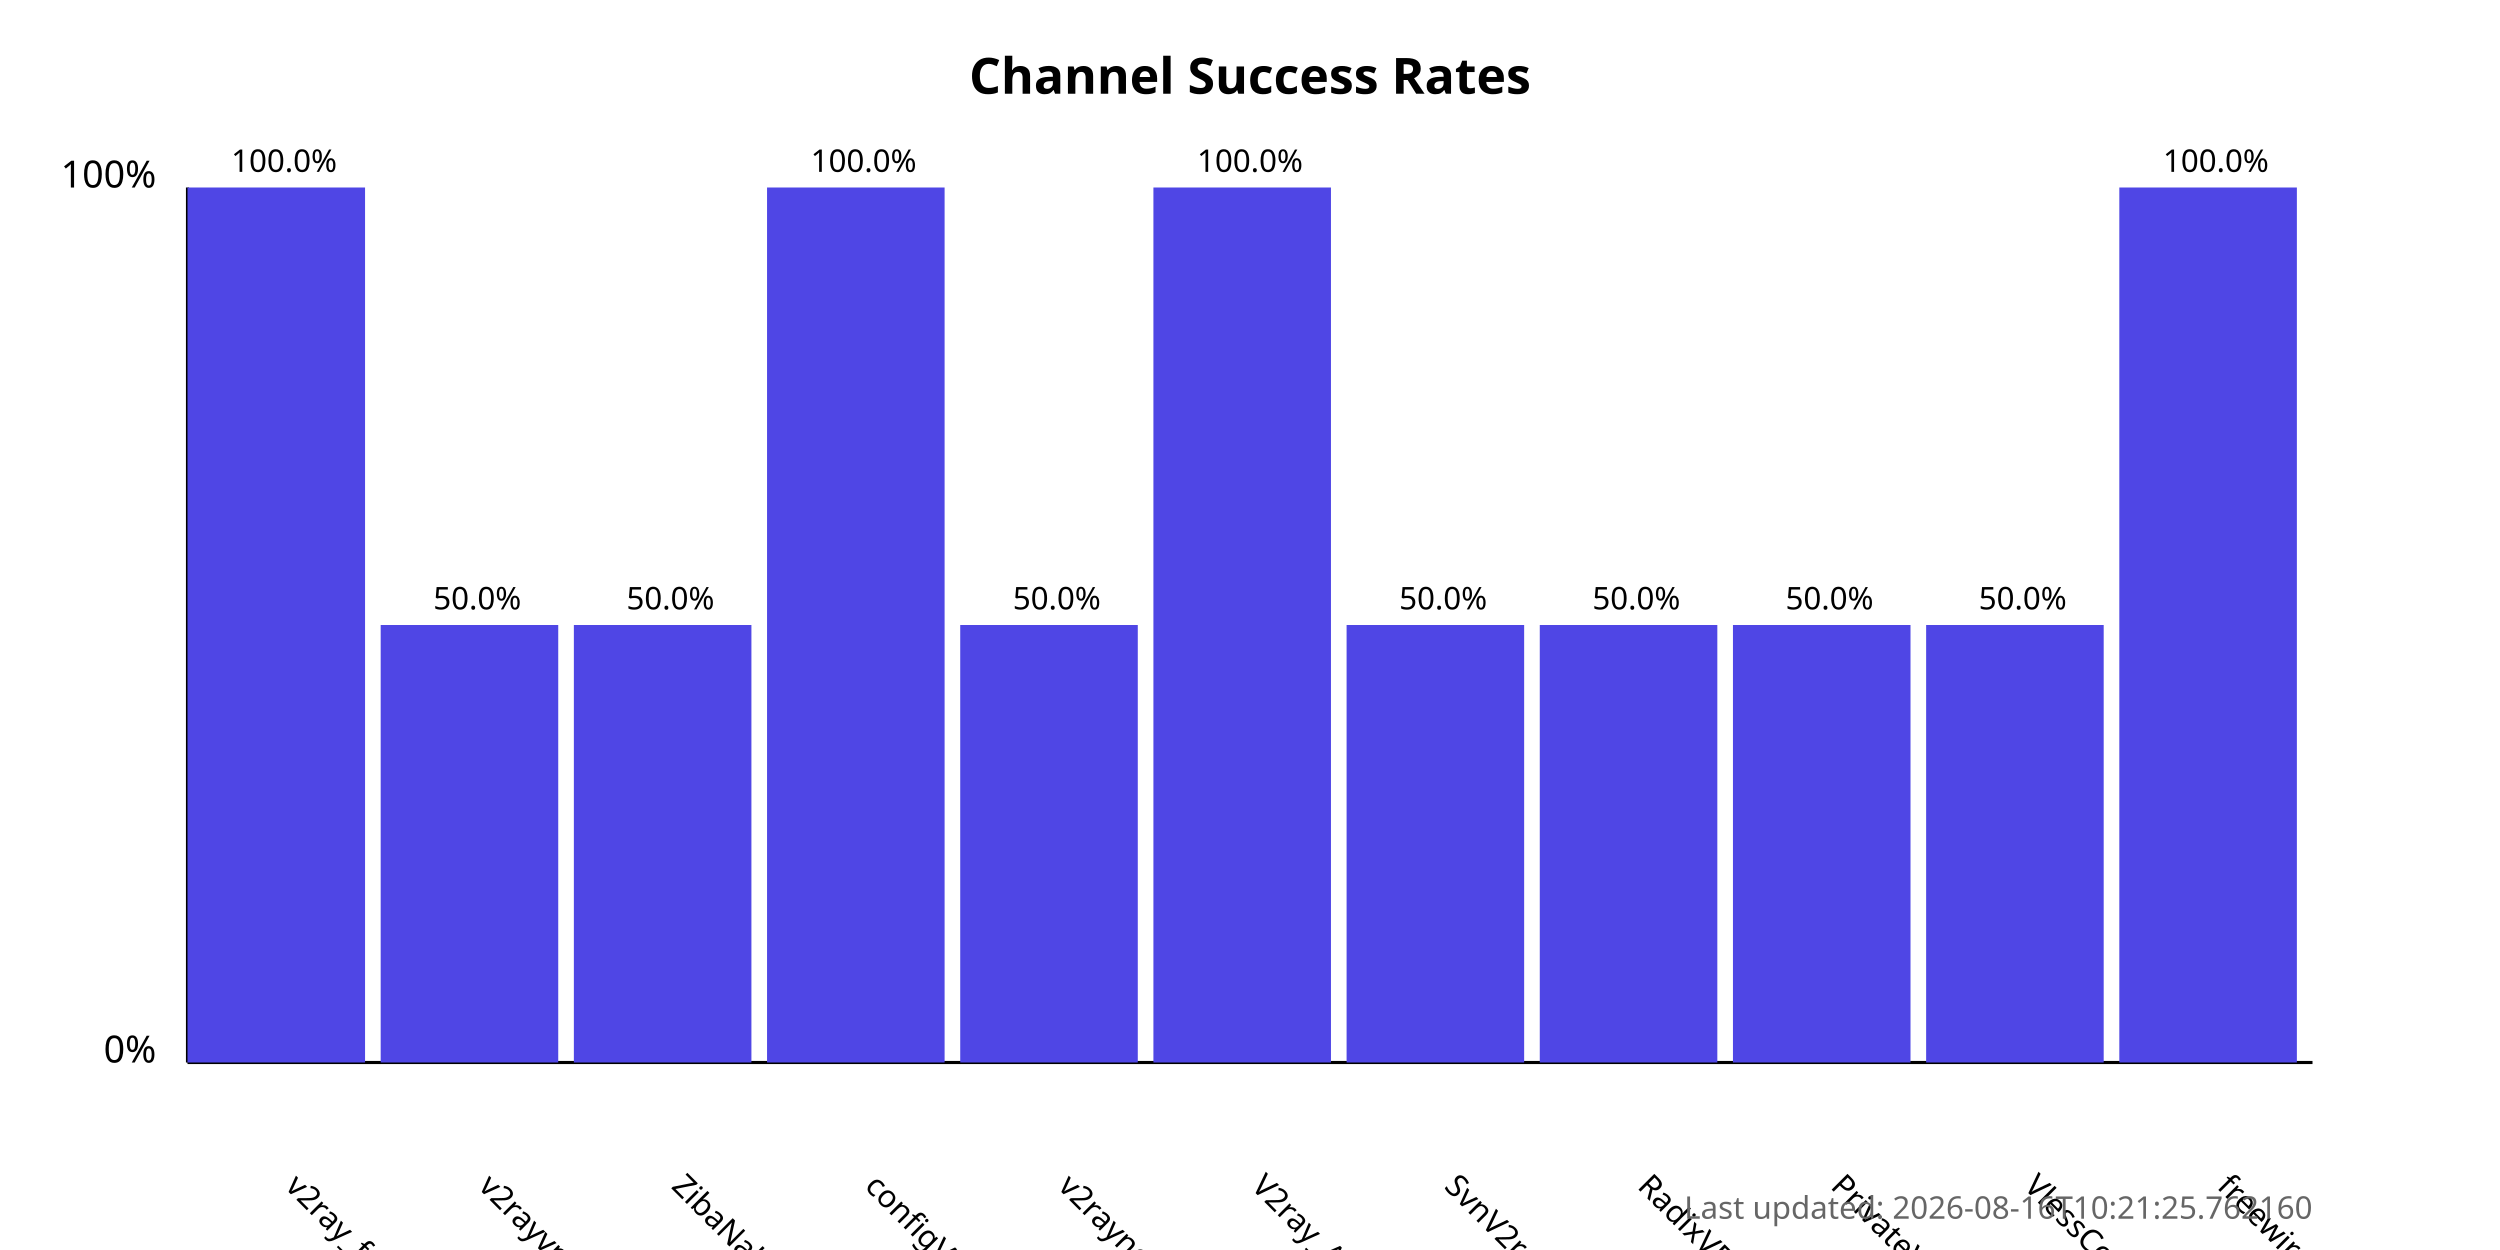
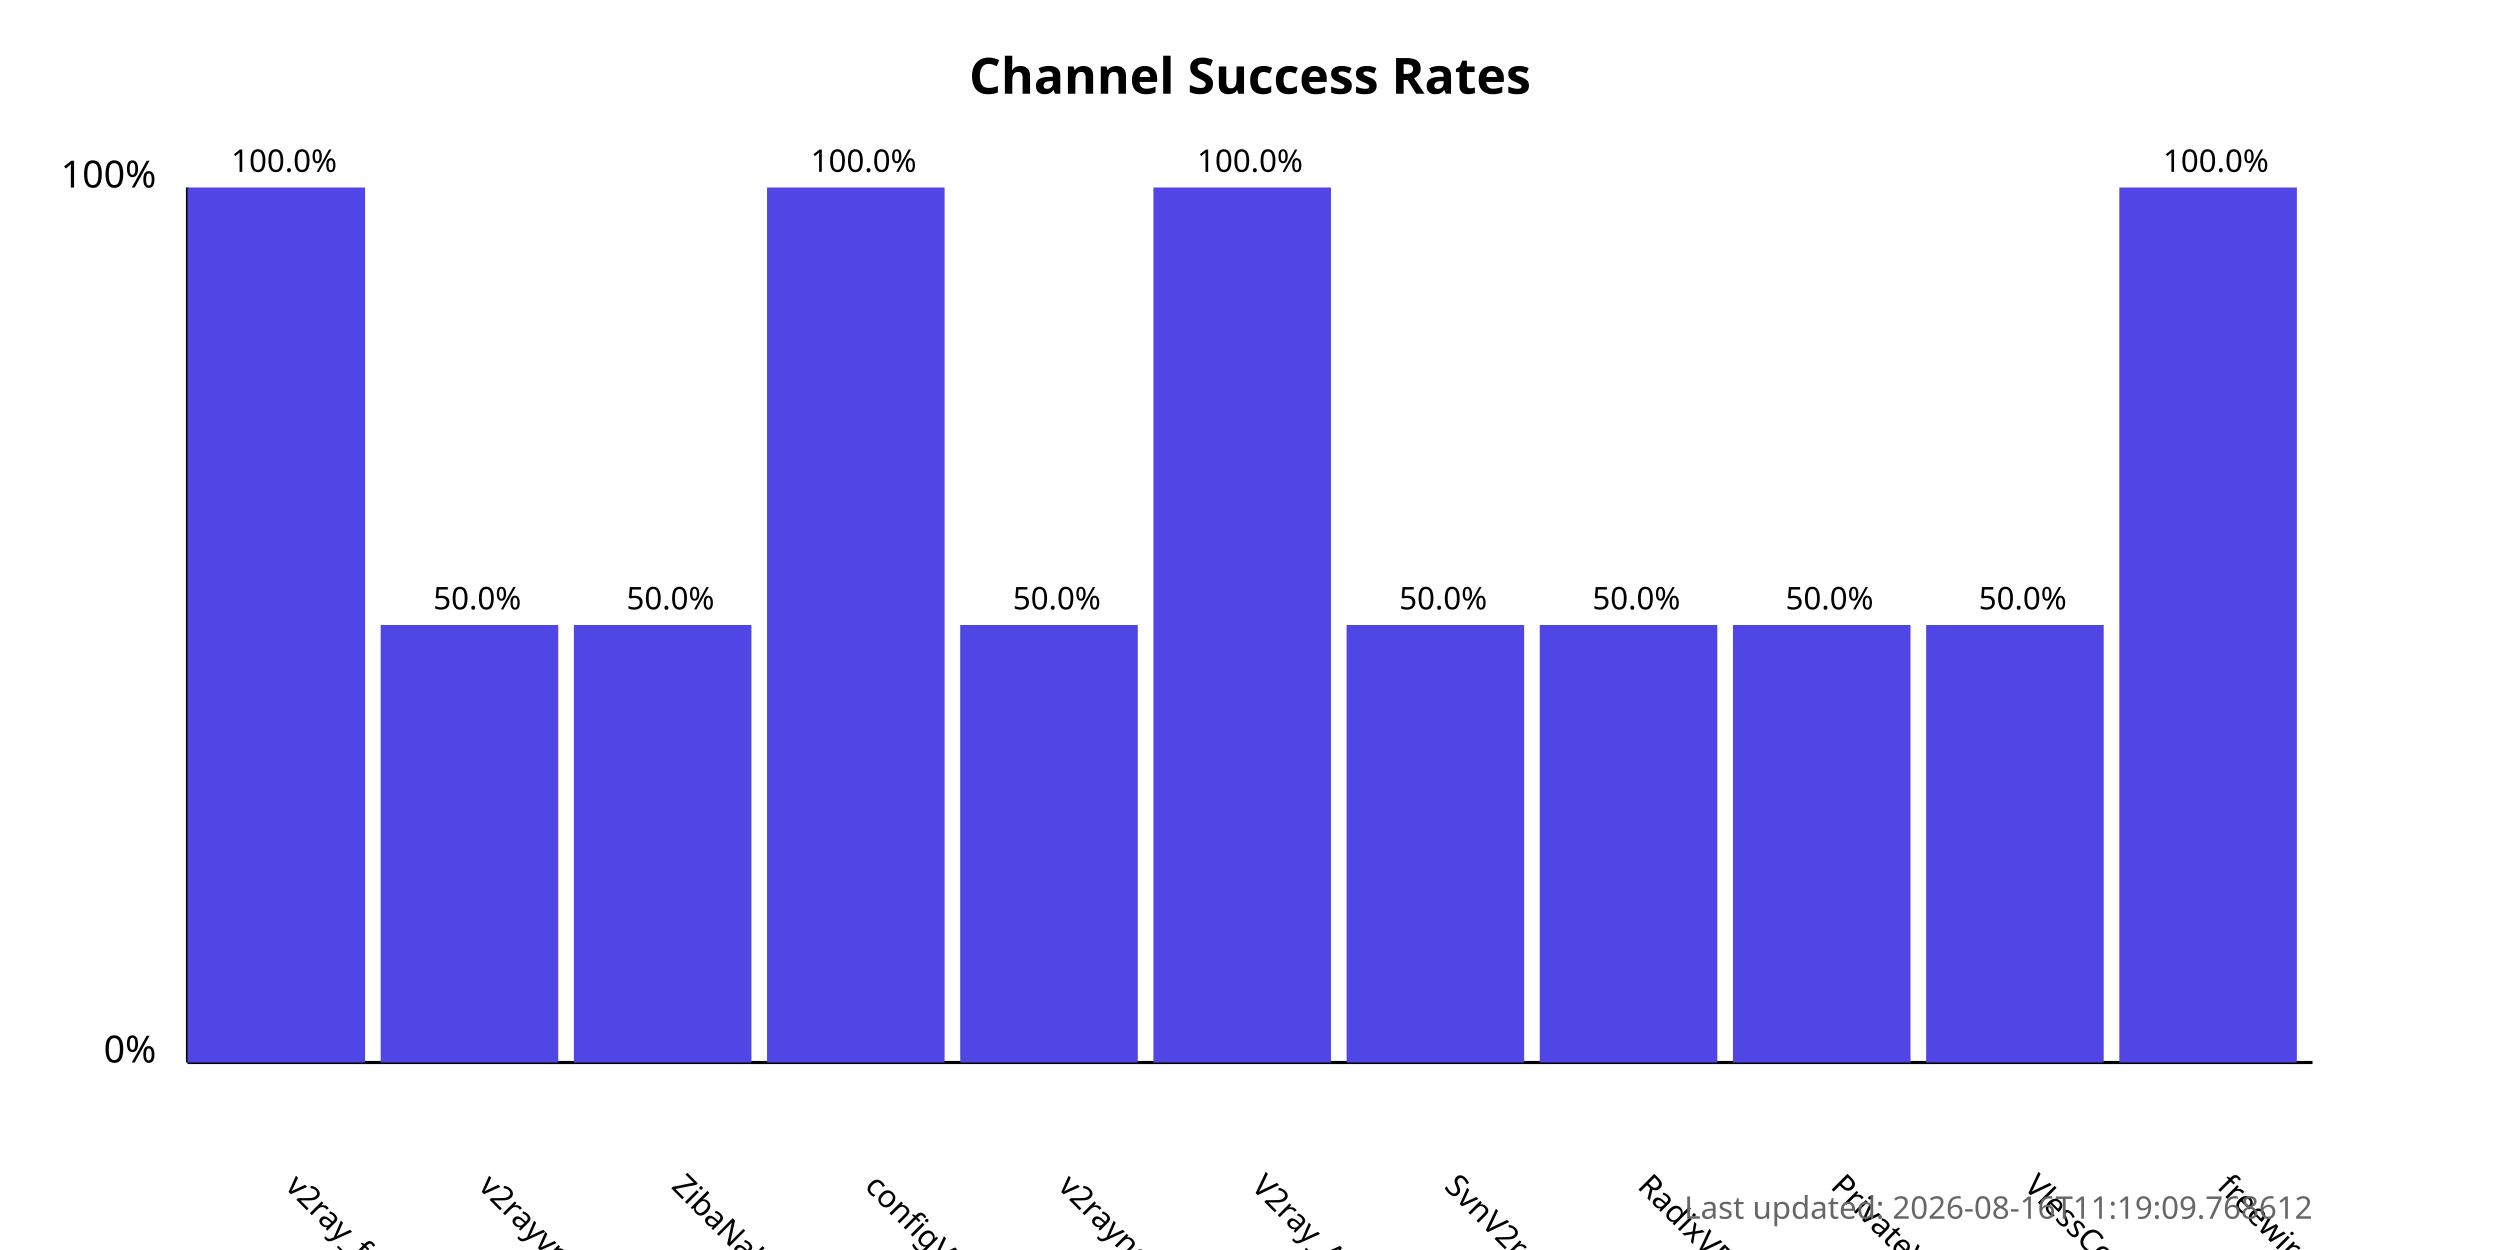
<svg xmlns="http://www.w3.org/2000/svg" width="800" height="400">
  <style>
            .chart-title { font: bold 16px sans-serif; }
            .axis-label { font: 12px sans-serif; }
            .tick-label { font: 10px sans-serif; }
            .bar { fill: #4f46e5; }
            .bar:hover { fill: #6366f1; }
            .timestamp { font: 10px sans-serif; fill: #666; }
        </style>
  <text x="400.0" y="30" text-anchor="middle" class="chart-title">
            Channel Success Rates
        </text>
  <line x1="60" y1="340" x2="60" y2="60" stroke="black" stroke-width="1" />
  <line x1="60" y1="340" x2="740" y2="340" stroke="black" stroke-width="1" />
  <text x="50" y="340" text-anchor="end" class="axis-label">0%</text>
  <text x="50" y="60" text-anchor="end" class="axis-label">100%</text>
  <g>
    <rect x="60" y="60.0" width="56.818" height="280.0" class="bar" />
    <text x="90.909" y="380" transform="rotate(45, 90.90909, 380)" text-anchor="start" class="tick-label">
                v2ray_free_conf
            </text>
    <text x="90.909" y="55.0" text-anchor="middle" class="tick-label">
                100.0%
            </text>
  </g>
  <g>
    <rect x="121.818" y="200.0" width="56.818" height="140.0" class="bar" />
    <text x="152.727" y="380" transform="rotate(45, 152.7273, 380)" text-anchor="start" class="tick-label">
                v2rayvpno
            </text>
    <text x="152.727" y="195.0" text-anchor="middle" class="tick-label">
                50.0%
            </text>
  </g>
  <g>
    <rect x="183.636" y="200.0" width="56.818" height="140.0" class="bar" />
    <text x="214.545" y="380" transform="rotate(45, 214.5455, 380)" text-anchor="start" class="tick-label">
                ZibaNabz
            </text>
    <text x="214.545" y="195.0" text-anchor="middle" class="tick-label">
                50.0%
            </text>
  </g>
  <g>
    <rect x="245.455" y="60.0" width="56.818" height="280.0" class="bar" />
    <text x="276.364" y="380" transform="rotate(45, 276.3636, 380)" text-anchor="start" class="tick-label">
                configV2rayForFree
            </text>
    <text x="276.364" y="55.0" text-anchor="middle" class="tick-label">
                100.0%
            </text>
  </g>
  <g>
    <rect x="307.273" y="200.0" width="56.818" height="140.0" class="bar" />
    <text x="338.182" y="380" transform="rotate(45, 338.1818, 380)" text-anchor="start" class="tick-label">
                v2rayngvpn
            </text>
    <text x="338.182" y="195.0" text-anchor="middle" class="tick-label">
                50.0%
            </text>
  </g>
  <g>
    <rect x="369.091" y="60.0" width="56.818" height="280.0" class="bar" />
    <text x="400.0" y="380" transform="rotate(45, 400.0, 380)" text-anchor="start" class="tick-label">
                V2ray_Alpha
            </text>
    <text x="400.0" y="55.0" text-anchor="middle" class="tick-label">
                100.0%
            </text>
  </g>
  <g>
    <rect x="430.909" y="200.0" width="56.818" height="140.0" class="bar" />
    <text x="461.818" y="380" transform="rotate(45, 461.8182, 380)" text-anchor="start" class="tick-label">
                SvnV2ray
            </text>
    <text x="461.818" y="195.0" text-anchor="middle" class="tick-label">
                50.0%
            </text>
  </g>
  <g>
    <rect x="492.727" y="200.0" width="56.818" height="140.0" class="bar" />
    <text x="523.636" y="380" transform="rotate(45, 523.6364, 380)" text-anchor="start" class="tick-label">
                RadixVPN
            </text>
    <text x="523.636" y="195.0" text-anchor="middle" class="tick-label">
                50.0%
            </text>
  </g>
  <g>
    <rect x="554.545" y="200.0" width="56.818" height="140.0" class="bar" />
    <text x="585.455" y="380" transform="rotate(45, 585.4545, 380)" text-anchor="start" class="tick-label">
                PrivateVPNs
            </text>
    <text x="585.455" y="195.0" text-anchor="middle" class="tick-label">
                50.0%
            </text>
  </g>
  <g>
    <rect x="616.364" y="200.0" width="56.818" height="140.0" class="bar" />
    <text x="647.273" y="380" transform="rotate(45, 647.2727, 380)" text-anchor="start" class="tick-label">
                VlessConfig
            </text>
    <text x="647.273" y="195.0" text-anchor="middle" class="tick-label">
                50.0%
            </text>
  </g>
  <g>
    <rect x="678.182" y="60.0" width="56.818" height="280.0" class="bar" />
    <text x="709.091" y="380" transform="rotate(45, 709.0909, 380)" text-anchor="start" class="tick-label">
                freewireguard
            </text>
    <text x="709.091" y="55.0" text-anchor="middle" class="tick-label">
                100.0%
            </text>
  </g>
  <text x="740" y="390" text-anchor="end" class="timestamp">
-             Last updated: 2026-08-16T10:21:25.762160
+             Last updated: 2026-08-16T11:19:09.768612
        </text>
</svg>
